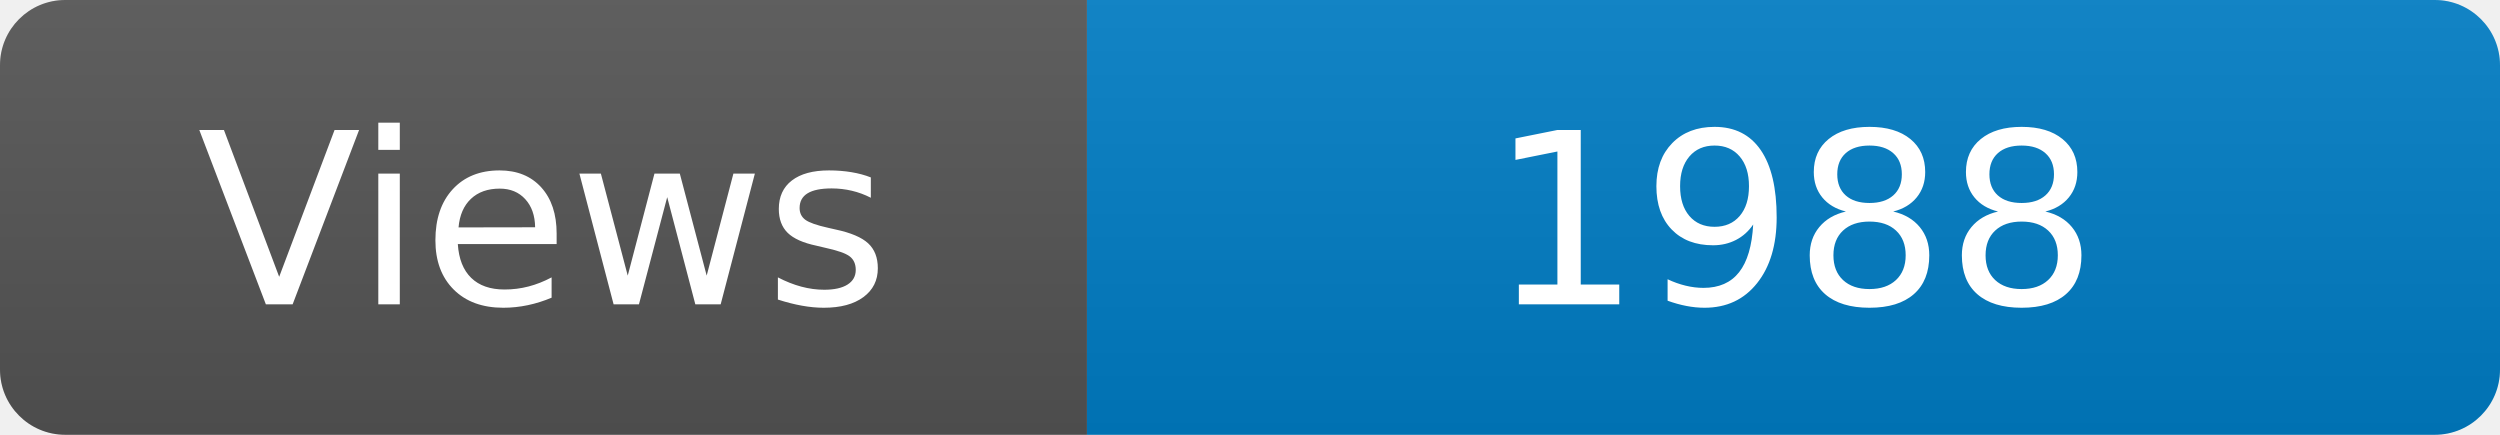
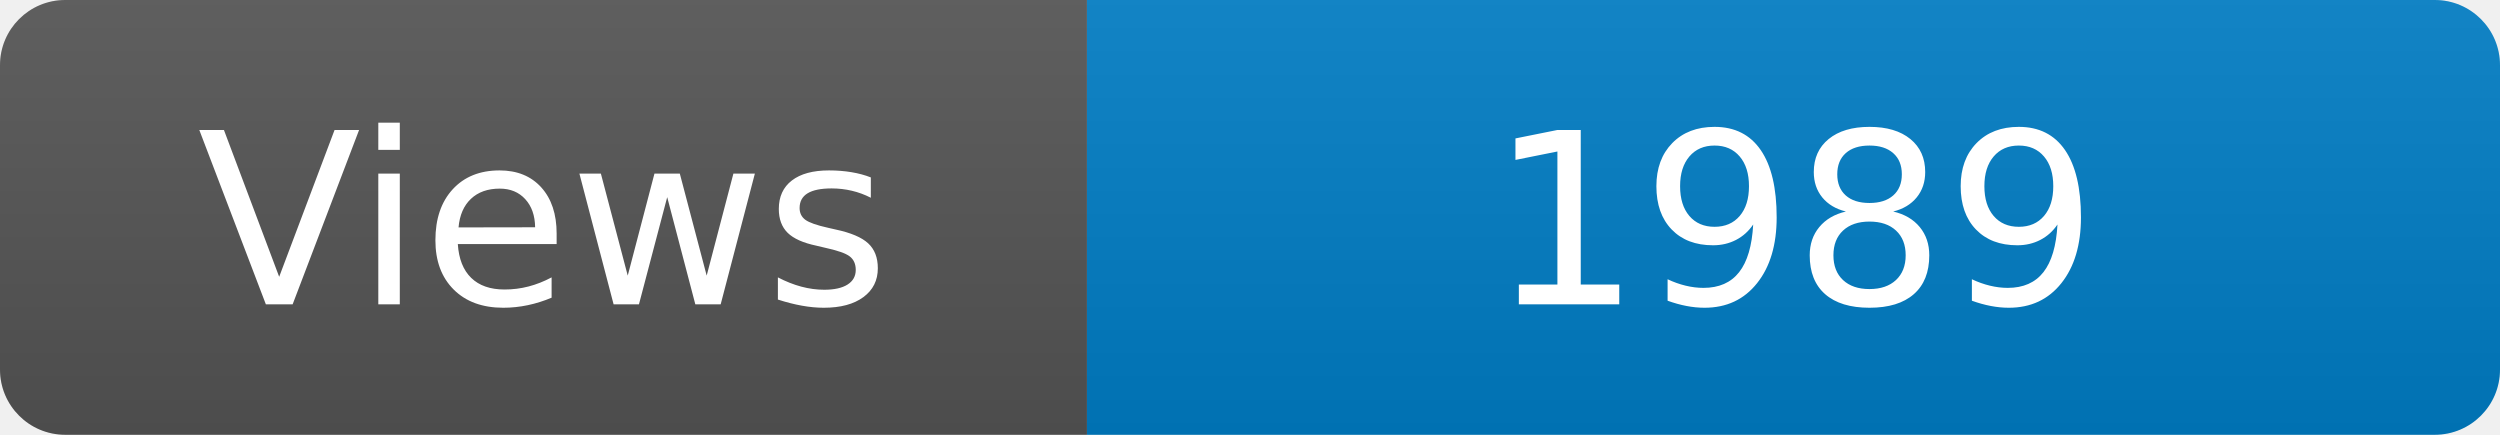
<svg xmlns="http://www.w3.org/2000/svg" width="115" height="20" role="img" aria-label="Maintained?: yes">
  <linearGradient id="s" x2="0" y2="100%">
    <stop offset="0" stop-color="#bbb" stop-opacity=".1" />
    <stop offset="1" stop-opacity=".1" />
  </linearGradient>
  <clipPath id="r">
    <rect width="115" height="20" rx="3" fill="#fff" />
  </clipPath>
  <g clip-path="url(#r)">
    <rect width="50" height="20" fill="#555" />
    <rect x="50" width="160" height="20" fill="#007ec6" />
    <rect width="115" height="20" fill="url(#s)" />
  </g>
  <g fill="#fff" text-anchor="middle" font-family="Verdana,Geneva,DejaVu Sans,sans-serif" font-size="110">
    <text x="250" y="140" transform="scale(.1)" fill="#fff">Views</text>
-     <text x="825" y="140" transform="scale(.1)" fill="#fff">1988</text>
+     <text x="825" y="140" transform="scale(.1)" fill="#fff">1989</text>
  </g>
</svg>
